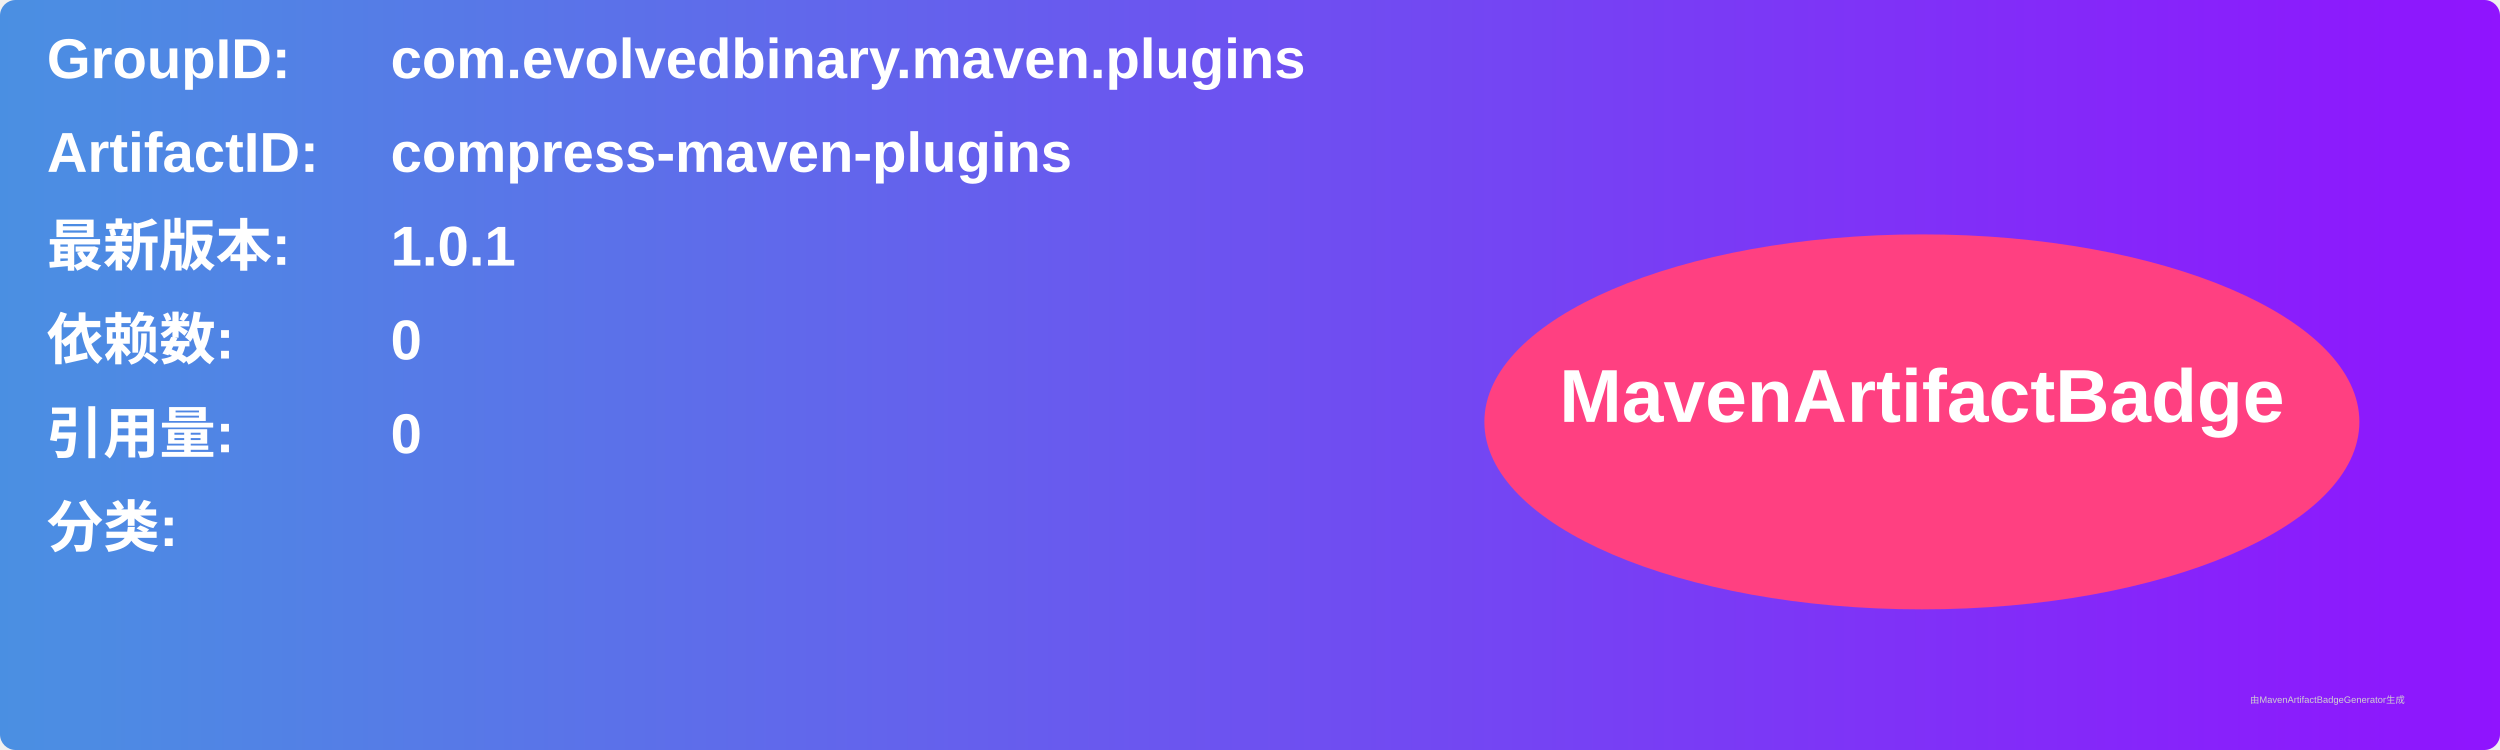
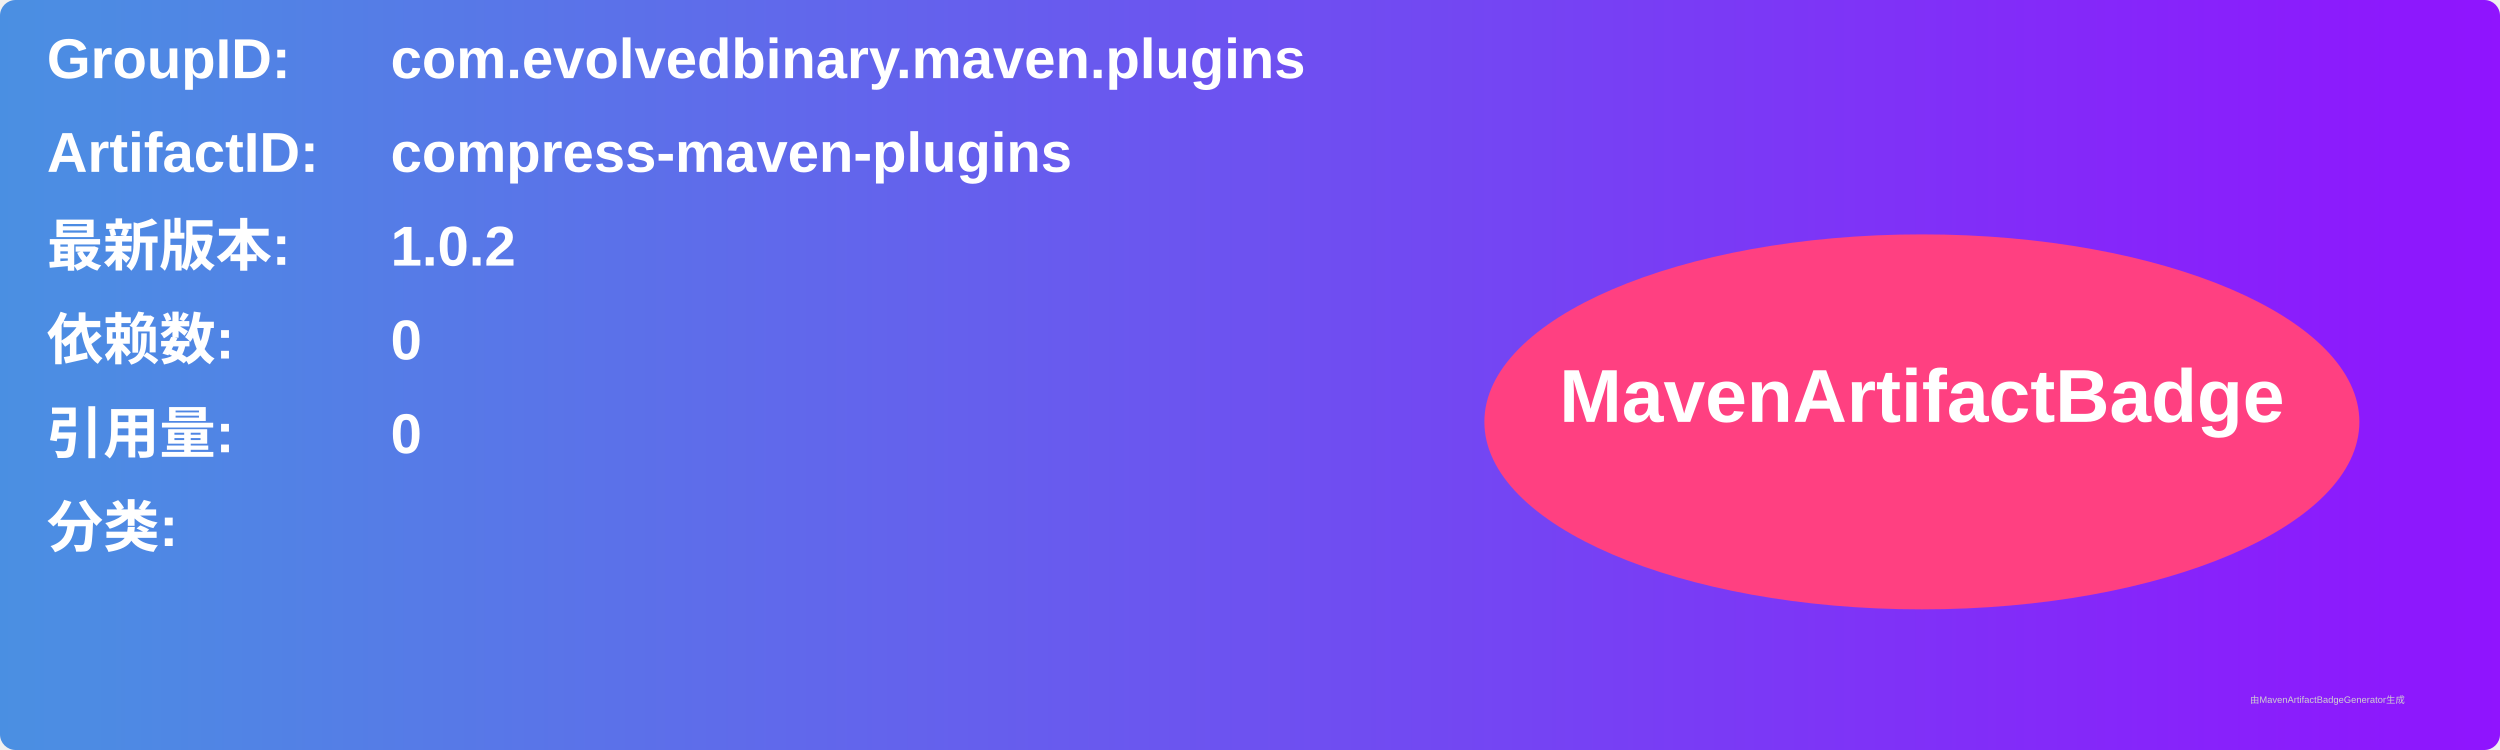
<svg xmlns="http://www.w3.org/2000/svg" width="800" height="240" viewBox="0 0 800 240">
  <linearGradient id="grad" x1="0%" y1="0%" x2="100%" y2="0%">
    <stop offset="0%" stop-color="#4a90e2" />
    <stop offset="100%" stop-color="#9013fe" />
  </linearGradient>
  <rect width="100%" height="100%" rx="5" ry="5" fill="url(#grad)" />
  <g transform="translate(15, 15)">
    <text x="0" y="10" font-family="Arial" font-size="18" fill="white" font-weight="bold" width="260">GroupID:</text>
    <text x="110" y="10" font-family="Arial" font-size="18" fill="white" font-weight="bold" width="460">com.evolvedbinary.maven.plugins</text>
    <text x="0" y="40" font-family="Arial" font-size="18" fill="white" font-weight="bold" width="260">ArtifactID:</text>
    <text x="110" y="40" font-family="Arial" font-size="18" fill="white" font-weight="bold" width="460">compress-maven-plugins</text>
    <text x="0" y="70" font-family="Arial" font-size="18" fill="white" font-weight="bold">最新版本:</text>
    <text x="110" y="70" font-family="Arial" font-size="18" fill="white" font-weight="bold">
-       <tspan font-weight="bold">1.0.1</tspan>
+       <tspan font-weight="bold">1.0.2</tspan>
    </text>
    <text x="0" y="100" font-family="Arial" font-size="18" fill="white" font-weight="bold">依赖数: </text>
    <text x="110" y="100" font-family="Arial" font-size="18" fill="white">
      <tspan font-weight="bold">0</tspan>
    </text>
    <text x="0" y="130" font-family="Arial" font-size="18" fill="white" font-weight="bold">引用量: </text>
    <text x="110" y="130" font-family="Arial" font-size="18" fill="white">
      <tspan font-weight="bold">0</tspan>
    </text>
    <text x="0" y="160" font-family="Arial" font-size="18" fill="white" font-weight="bold">分类:</text>
    <text x="10" y="190" font-family="Arial" font-size="10" fill="white">
      <tspan font-weight="bold" />
    </text>
    <ellipse cx="600" cy="120" rx="140" ry="60" fill="#ff4081" />
    <text x="600" y="120" text-anchor="middle" font-family="Arial" font-size="24" fill="white" font-weight="bold">MavenArtifactBadge</text>
  </g>
  <text x="720" y="225" font-family="Arial" font-size="3" fill="#d0d0d0">由MavenArtifactBadgeGenerator生成</text>
</svg>
